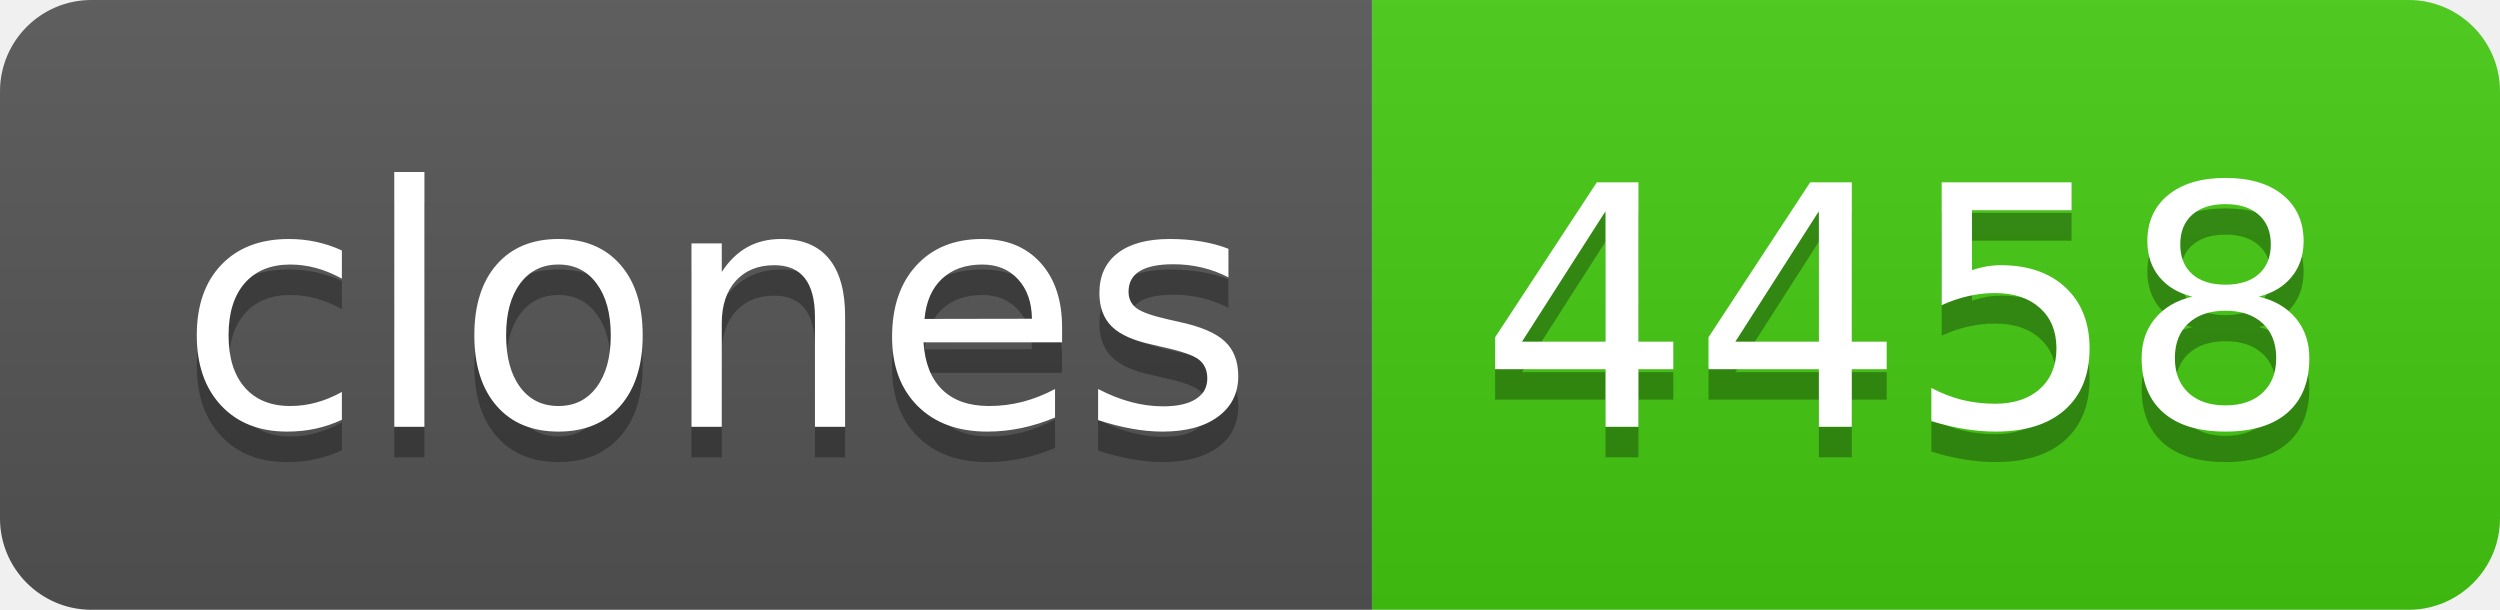
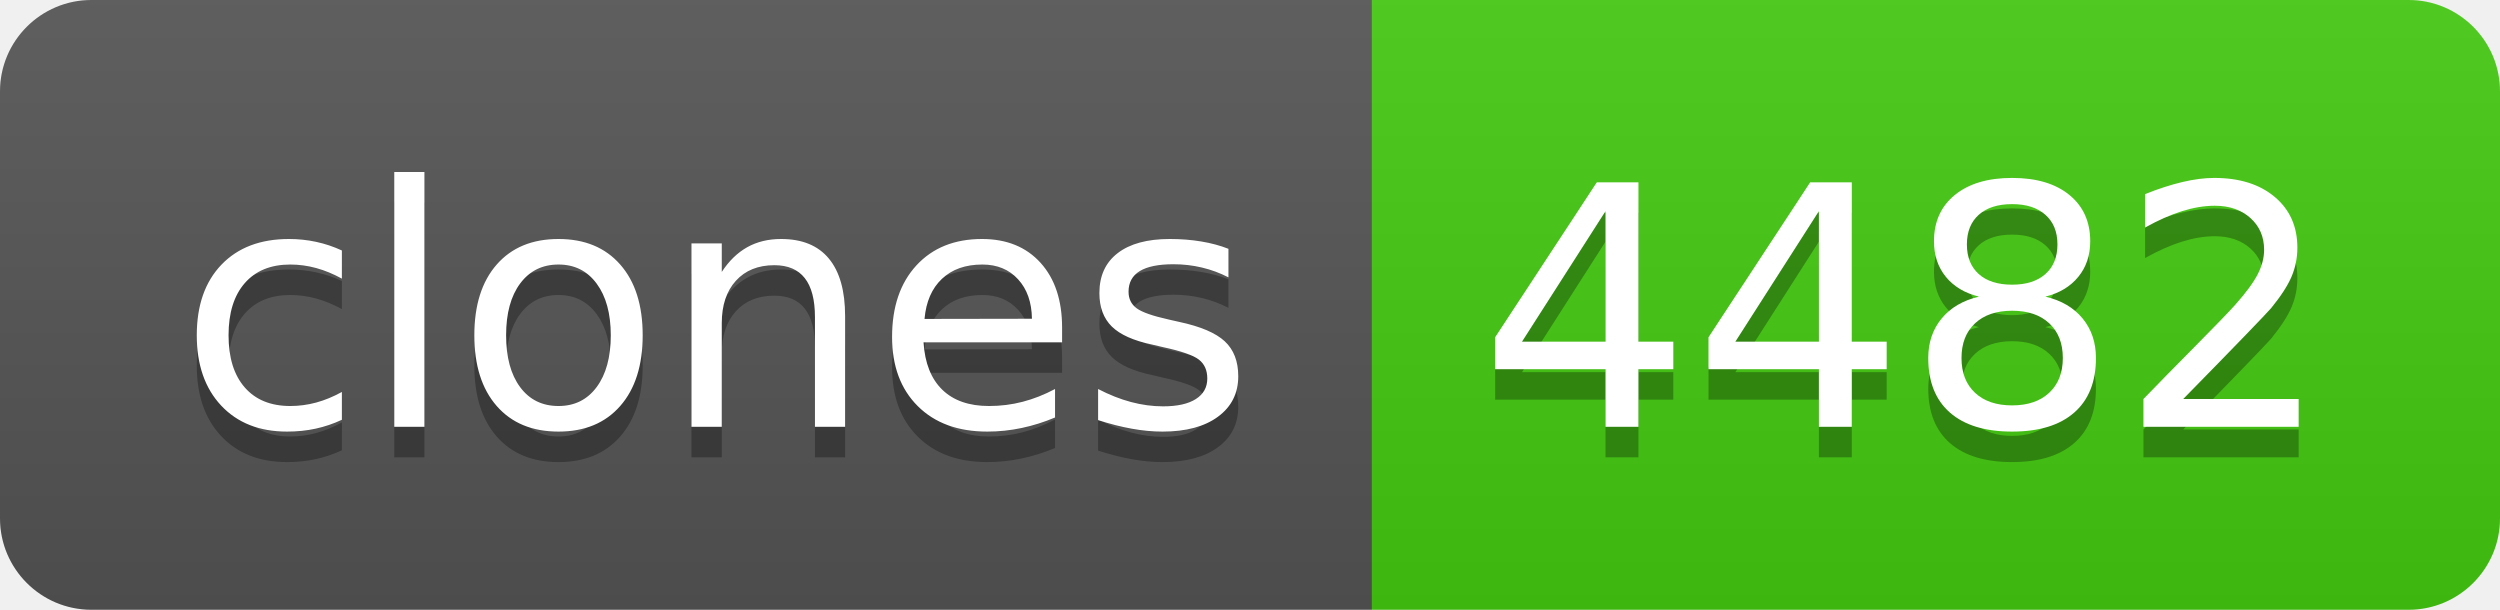
- <svg xmlns="http://www.w3.org/2000/svg" width="82" height="20" role="img" aria-label="clones: 4458">
+ <svg xmlns="http://www.w3.org/2000/svg" width="82" height="20" role="img" aria-label="clones: 4482">
  <linearGradient id="s" x2="0" y2="100%">
    <stop offset="0" stop-color="#bbb" stop-opacity=".1" />
    <stop offset="1" stop-opacity=".1" />
  </linearGradient>
  <clipPath id="r">
    <rect width="82" height="20" rx="3" fill="#fff" />
  </clipPath>
  <g clip-path="url(#r)">
    <rect width="45" height="20" fill="#555" />
    <rect x="45" width="37" height="20" fill="#4c1" />
    <rect width="82" height="20" fill="url(#s)" />
  </g>
  <g fill="#fff" text-anchor="middle" font-family="Verdana,Geneva,DejaVu Sans,sans-serif" text-rendering="geometricPrecision" font-size="110">
    <text aria-hidden="true" x="235" y="150" fill="#010101" fill-opacity=".3" transform="scale(.1)" textLength="350">clones</text>
    <text x="235" y="140" transform="scale(.1)" fill="#fff" textLength="350">clones</text>
-     <text aria-hidden="true" x="625" y="150" fill="#010101" fill-opacity=".3" transform="scale(.1)" textLength="270">4458</text>
-     <text x="625" y="140" transform="scale(.1)" fill="#fff" textLength="270">4458</text>
+     <text aria-hidden="true" x="625" y="150" fill="#010101" fill-opacity=".3" transform="scale(.1)" textLength="270">4482</text>
+     <text x="625" y="140" transform="scale(.1)" fill="#fff" textLength="270">4482</text>
  </g>
</svg>
